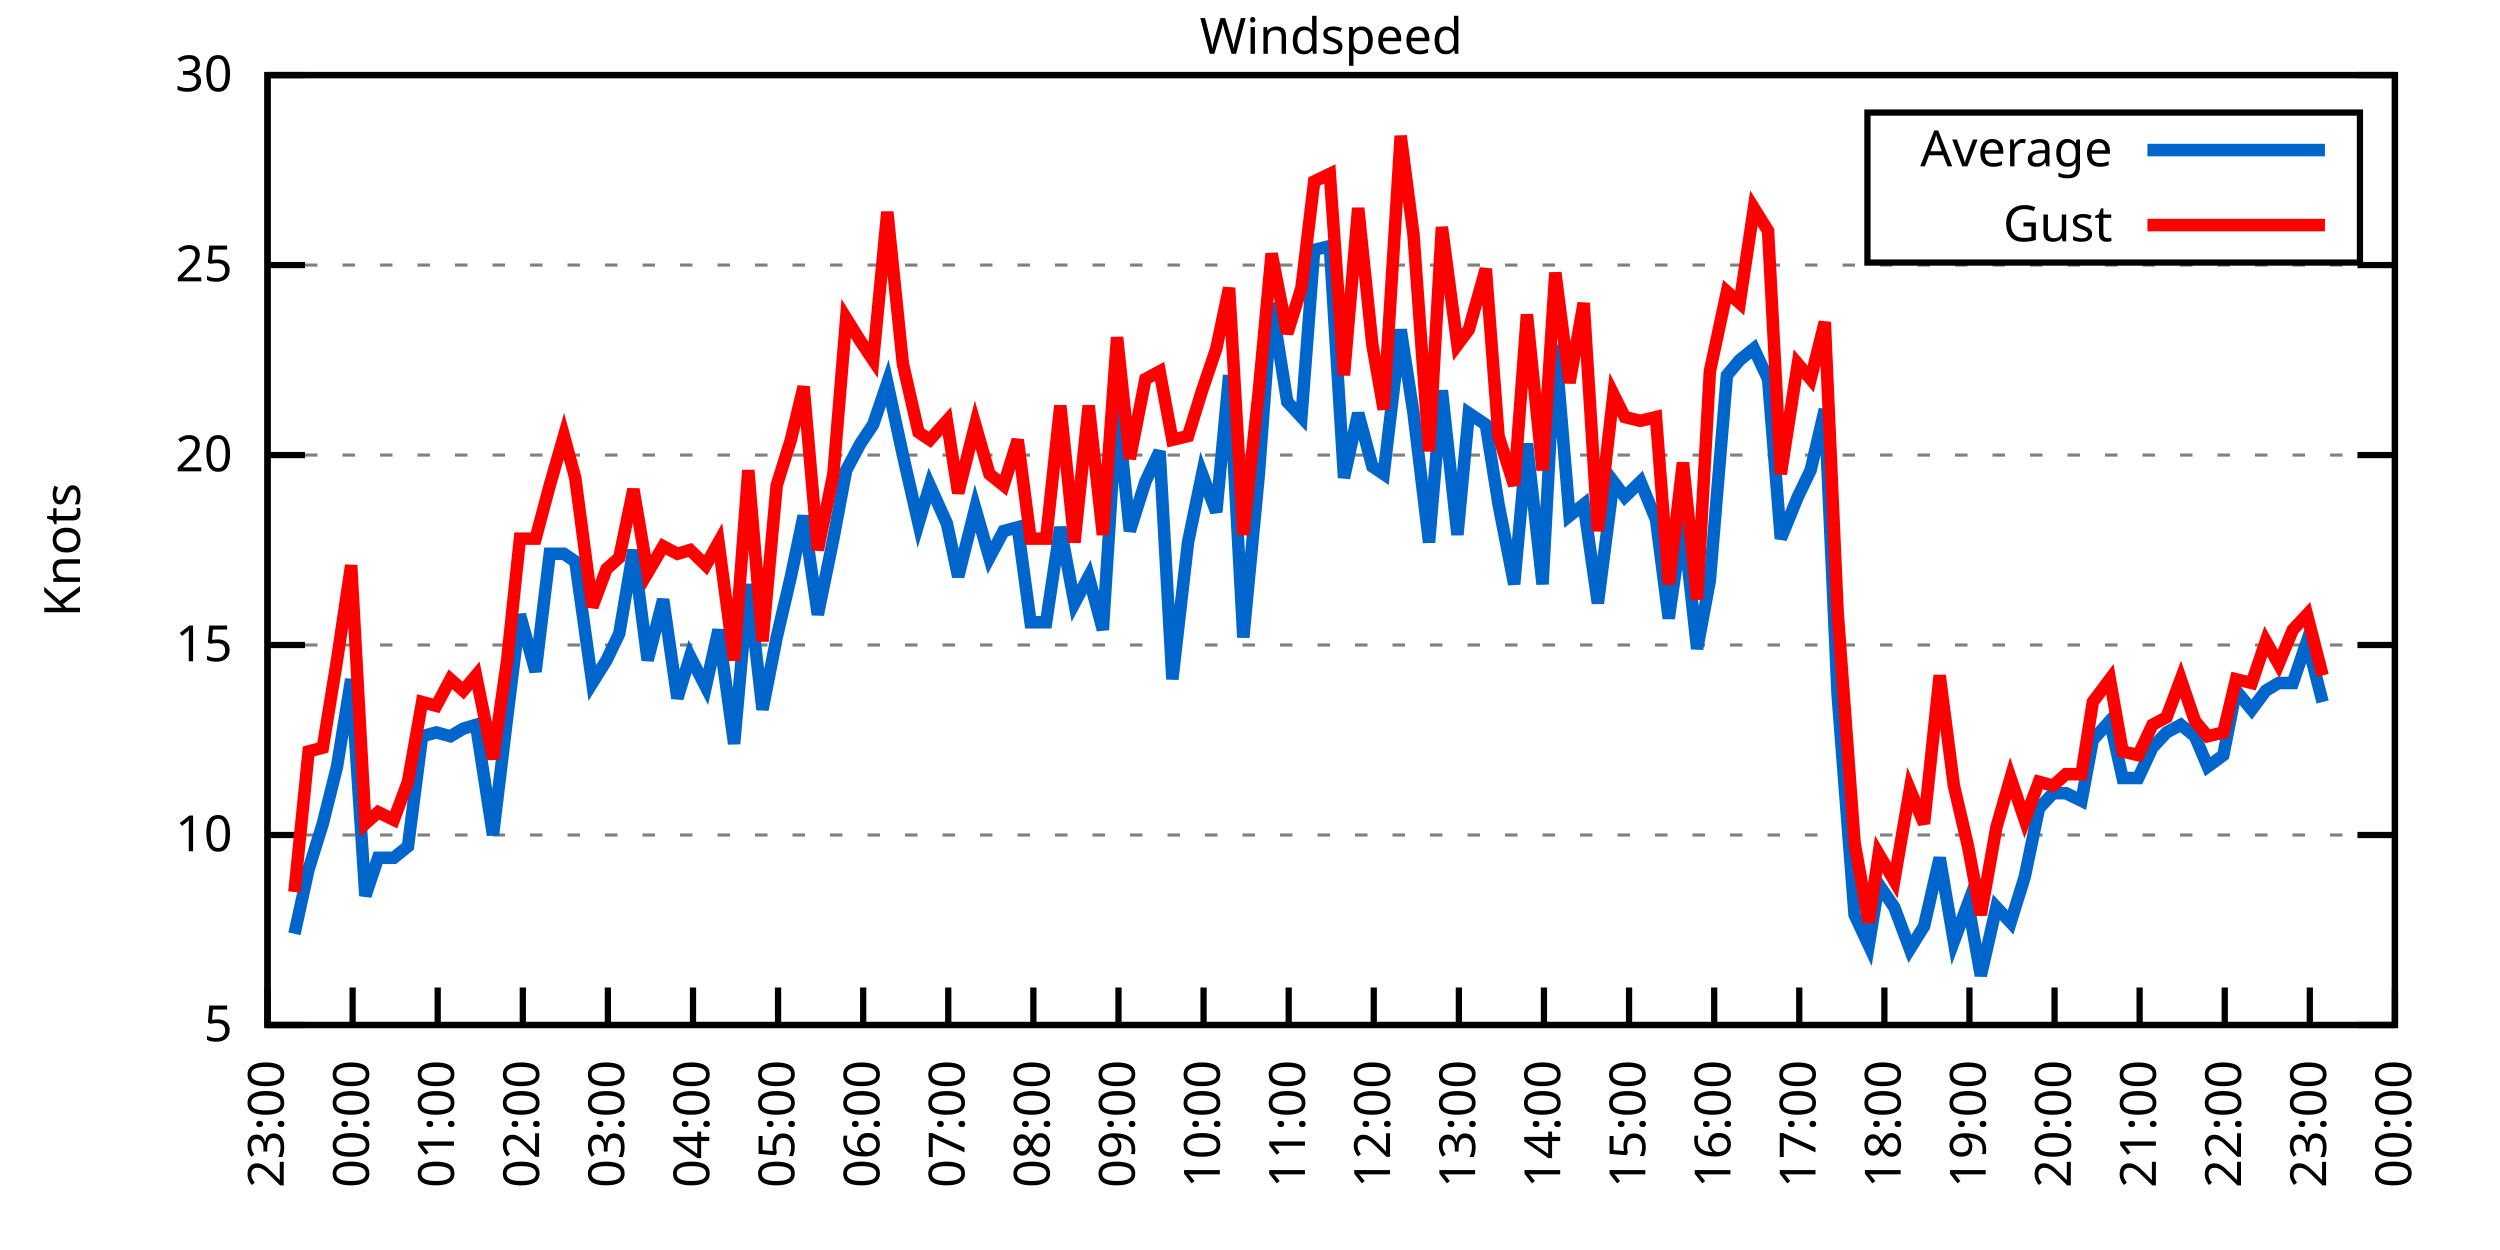
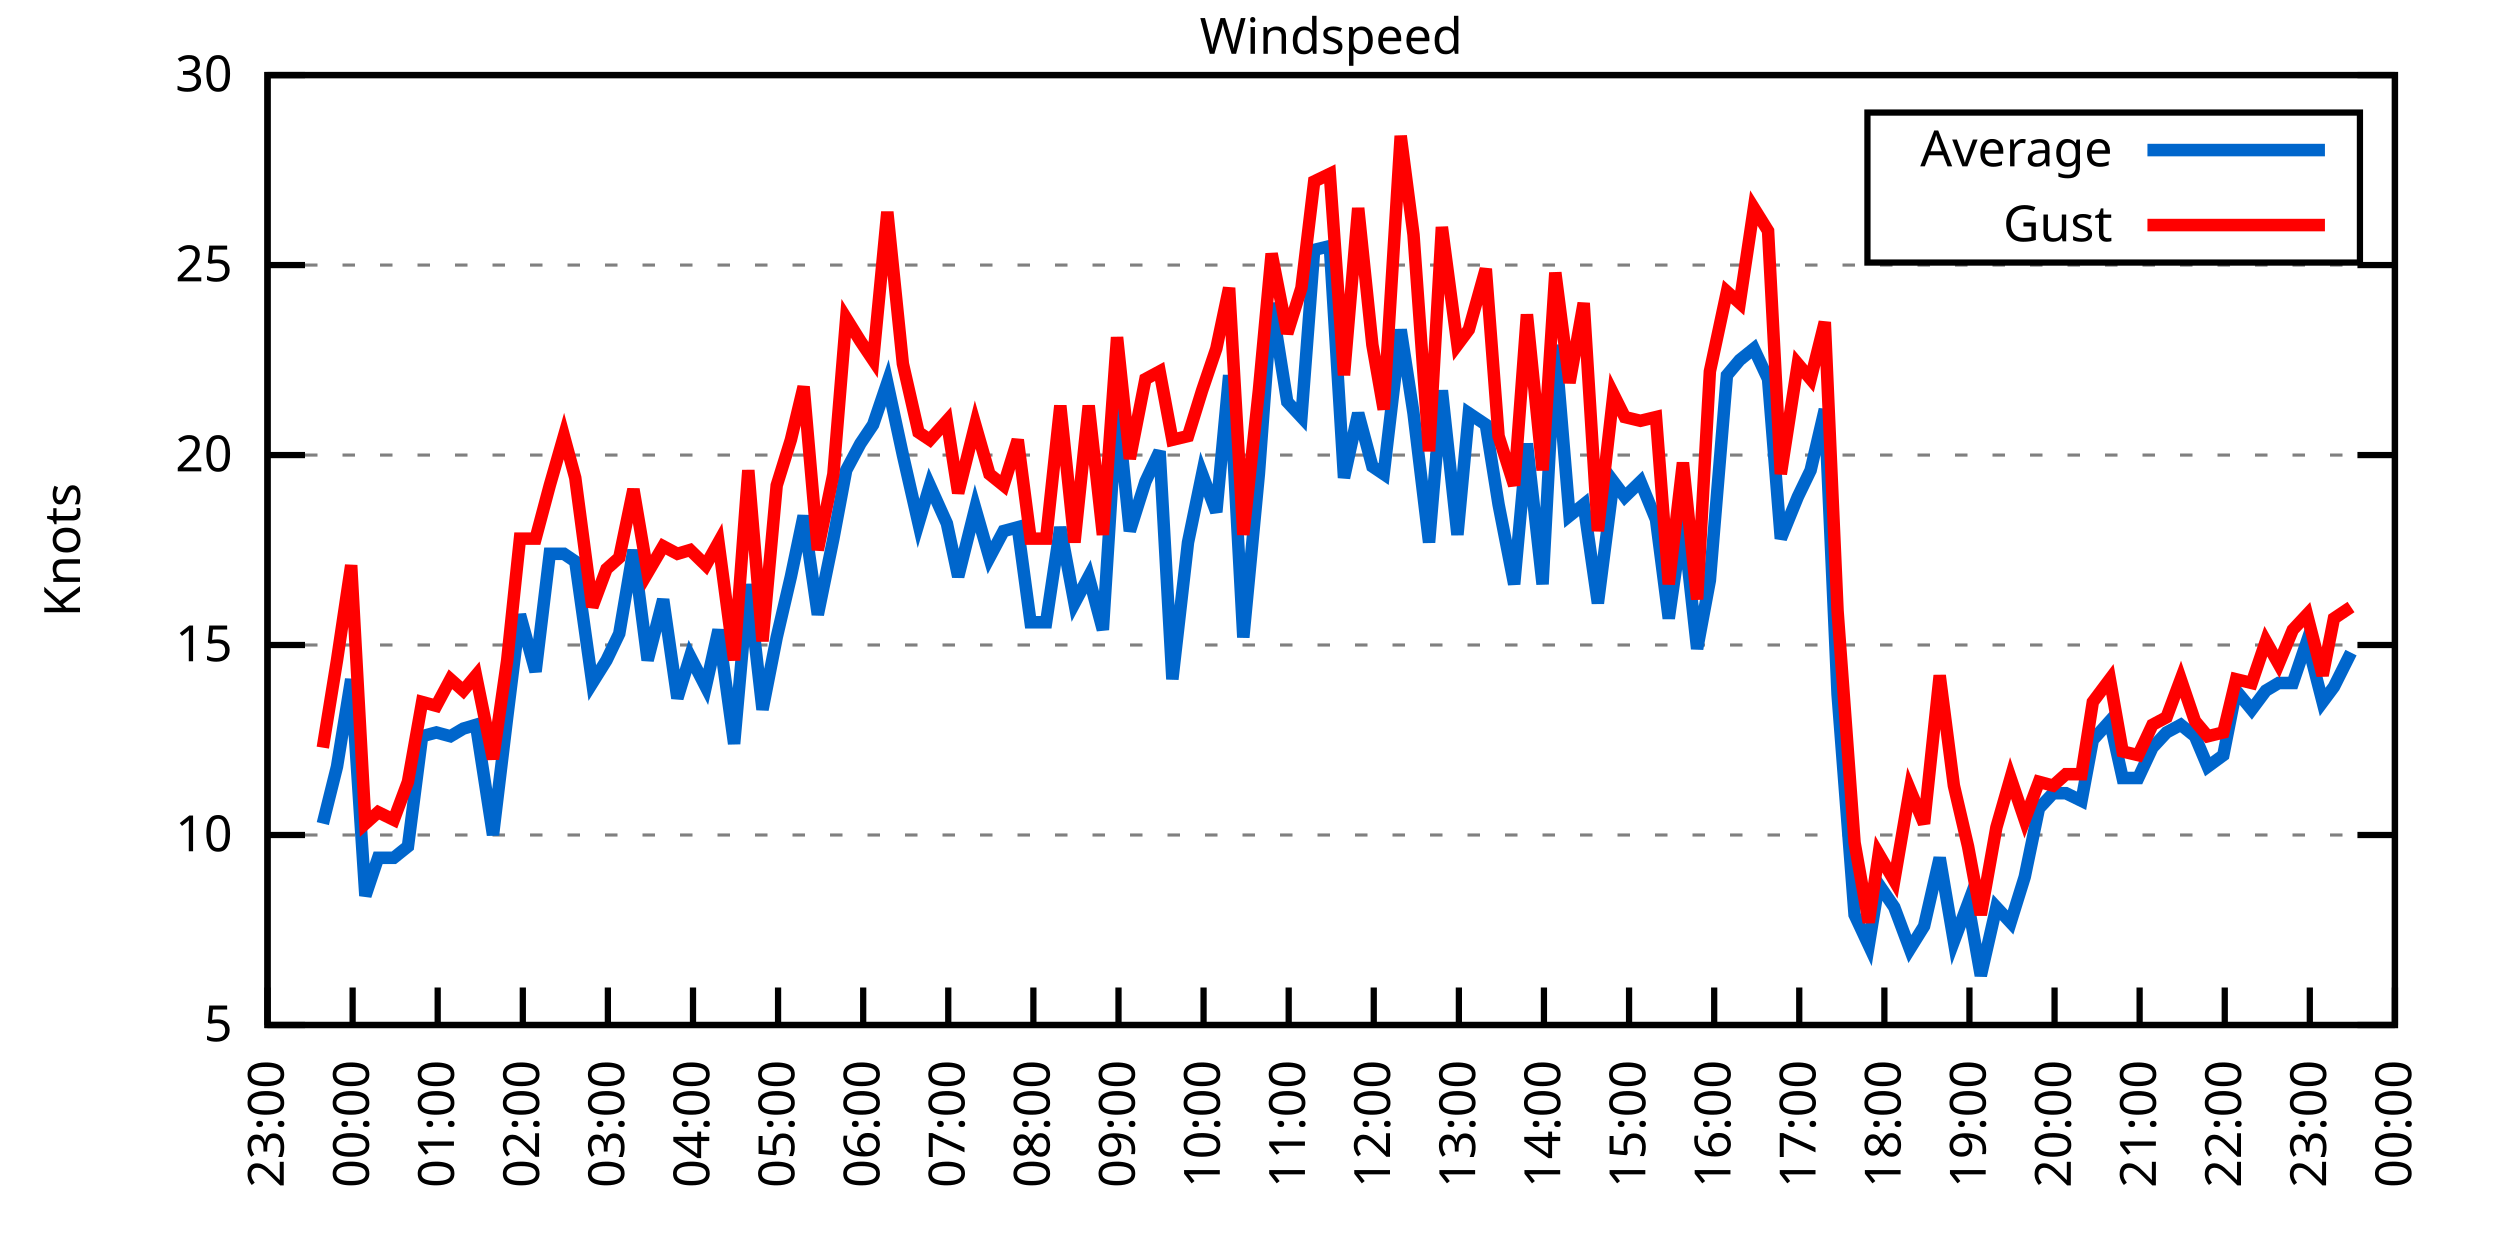
<svg xmlns="http://www.w3.org/2000/svg" xmlns:xlink="http://www.w3.org/1999/xlink" width="400" height="200" viewBox="0 0 400 200">
  <g id="gnuplot_canvas">
    <rect x="0" y="0" width="400" height="200" fill="none" />
    <defs>
      <circle id="gpDot" r="0.5" stroke-width="0.5" stroke="currentColor" />
      <path id="gpPt0" stroke-width="0.333" stroke="currentColor" d="M-1,0 h2 M0,-1 v2" />
      <path id="gpPt1" stroke-width="0.333" stroke="currentColor" d="M-1,-1 L1,1 M1,-1 L-1,1" />
      <path id="gpPt2" stroke-width="0.333" stroke="currentColor" d="M-1,0 L1,0 M0,-1 L0,1 M-1,-1 L1,1 M-1,1 L1,-1" />
      <rect id="gpPt3" stroke-width="0.333" stroke="currentColor" x="-1" y="-1" width="2" height="2" />
      <rect id="gpPt4" stroke-width="0.333" stroke="currentColor" fill="currentColor" x="-1" y="-1" width="2" height="2" />
      <circle id="gpPt5" stroke-width="0.333" stroke="currentColor" cx="0" cy="0" r="1" />
      <use xlink:href="#gpPt5" id="gpPt6" fill="currentColor" stroke="none" />
      <path id="gpPt7" stroke-width="0.333" stroke="currentColor" d="M0,-1.33 L-1.33,0.67 L1.33,0.67 z" />
      <use xlink:href="#gpPt7" id="gpPt8" fill="currentColor" stroke="none" />
      <use xlink:href="#gpPt7" id="gpPt9" stroke="currentColor" transform="rotate(180)" />
      <use xlink:href="#gpPt9" id="gpPt10" fill="currentColor" stroke="none" />
      <use xlink:href="#gpPt3" id="gpPt11" stroke="currentColor" transform="rotate(45)" />
      <use xlink:href="#gpPt11" id="gpPt12" fill="currentColor" stroke="none" />
      <path id="gpPt13" stroke-width="0.333" stroke="currentColor" d="M0,1.330 L1.265,0.411 L0.782,-1.067 L-0.782,-1.076 L-1.265,0.411 z" />
      <use xlink:href="#gpPt13" id="gpPt14" fill="currentColor" stroke="none" />
      <filter id="textbox" filterUnits="objectBoundingBox" x="0" y="0" height="1" width="1">
        <feFlood flood-color="white" flood-opacity="1" result="bgnd" />
        <feComposite in="SourceGraphic" in2="bgnd" operator="atop" />
      </filter>
      <filter id="greybox" filterUnits="objectBoundingBox" x="0" y="0" height="1" width="1">
        <feFlood flood-color="lightgrey" flood-opacity="1" result="grey" />
        <feComposite in="SourceGraphic" in2="grey" operator="atop" />
      </filter>
    </defs>
    <g fill="none" color="white" stroke="currentColor" stroke-width="1.00" stroke-linecap="butt" stroke-linejoin="miter">
</g>
    <g fill="none" color="black" stroke="currentColor" stroke-width="1.00" stroke-linecap="butt" stroke-linejoin="miter">
      <g stroke="none" shape-rendering="crispEdges">
        <polygon fill="rgb(255, 255, 255)" points="42.80,164.00 383.18,164.00 383.18,12.02 42.80,12.02 " />
      </g>
    </g>
    <g fill="none" color="black" stroke="currentColor" stroke-width="1.00" stroke-linecap="butt" stroke-linejoin="miter">
</g>
    <g fill="none" color="black" stroke="black" stroke-width="0.50" stroke-linecap="butt" stroke-linejoin="miter">
</g>
    <g fill="none" color="gray" stroke="currentColor" stroke-width="0.50" stroke-linecap="butt" stroke-linejoin="miter">
      <path stroke="gray" stroke-dasharray="2,4" class="gridline" d="M42.80,164.00 L383.19,164.00  " />
    </g>
    <g fill="none" color="gray" stroke="gray" stroke-width="1.00" stroke-linecap="butt" stroke-linejoin="miter">
</g>
    <g fill="none" color="black" stroke="currentColor" stroke-width="1.00" stroke-linecap="butt" stroke-linejoin="miter">
      <path stroke="black" d="M42.80,164.00 L48.80,164.00 M383.19,164.00 L377.19,164.00  " />
      <g transform="translate(37.20,166.60)" stroke="none" fill="black" font-family="Sans" font-size="8.00" text-anchor="end">
        <text>
          <tspan font-family="Sans"> 5</tspan>
        </text>
      </g>
    </g>
    <g fill="none" color="black" stroke="currentColor" stroke-width="1.00" stroke-linecap="butt" stroke-linejoin="miter">
</g>
    <g fill="none" color="black" stroke="black" stroke-width="0.50" stroke-linecap="butt" stroke-linejoin="miter">
</g>
    <g fill="none" color="gray" stroke="currentColor" stroke-width="0.50" stroke-linecap="butt" stroke-linejoin="miter">
      <path stroke="gray" stroke-dasharray="2,4" class="gridline" d="M42.80,133.60 L383.19,133.60  " />
    </g>
    <g fill="none" color="gray" stroke="gray" stroke-width="1.00" stroke-linecap="butt" stroke-linejoin="miter">
</g>
    <g fill="none" color="black" stroke="currentColor" stroke-width="1.00" stroke-linecap="butt" stroke-linejoin="miter">
      <path stroke="black" d="M42.80,133.60 L48.80,133.60 M383.19,133.60 L377.19,133.60  " />
      <g transform="translate(37.20,136.20)" stroke="none" fill="black" font-family="Sans" font-size="8.00" text-anchor="end">
        <text>
          <tspan font-family="Sans"> 10</tspan>
        </text>
      </g>
    </g>
    <g fill="none" color="black" stroke="currentColor" stroke-width="1.00" stroke-linecap="butt" stroke-linejoin="miter">
</g>
    <g fill="none" color="black" stroke="black" stroke-width="0.50" stroke-linecap="butt" stroke-linejoin="miter">
</g>
    <g fill="none" color="gray" stroke="currentColor" stroke-width="0.50" stroke-linecap="butt" stroke-linejoin="miter">
      <path stroke="gray" stroke-dasharray="2,4" class="gridline" d="M42.80,103.20 L383.19,103.20  " />
    </g>
    <g fill="none" color="gray" stroke="gray" stroke-width="1.00" stroke-linecap="butt" stroke-linejoin="miter">
</g>
    <g fill="none" color="black" stroke="currentColor" stroke-width="1.00" stroke-linecap="butt" stroke-linejoin="miter">
      <path stroke="black" d="M42.80,103.20 L48.80,103.20 M383.19,103.20 L377.19,103.20  " />
      <g transform="translate(37.20,105.80)" stroke="none" fill="black" font-family="Sans" font-size="8.00" text-anchor="end">
        <text>
          <tspan font-family="Sans"> 15</tspan>
        </text>
      </g>
    </g>
    <g fill="none" color="black" stroke="currentColor" stroke-width="1.00" stroke-linecap="butt" stroke-linejoin="miter">
</g>
    <g fill="none" color="black" stroke="black" stroke-width="0.50" stroke-linecap="butt" stroke-linejoin="miter">
</g>
    <g fill="none" color="gray" stroke="currentColor" stroke-width="0.50" stroke-linecap="butt" stroke-linejoin="miter">
      <path stroke="gray" stroke-dasharray="2,4" class="gridline" d="M42.80,72.81 L383.19,72.81  " />
    </g>
    <g fill="none" color="gray" stroke="gray" stroke-width="1.00" stroke-linecap="butt" stroke-linejoin="miter">
</g>
    <g fill="none" color="black" stroke="currentColor" stroke-width="1.00" stroke-linecap="butt" stroke-linejoin="miter">
      <path stroke="black" d="M42.80,72.81 L48.80,72.81 M383.19,72.81 L377.19,72.81  " />
      <g transform="translate(37.20,75.41)" stroke="none" fill="black" font-family="Sans" font-size="8.00" text-anchor="end">
        <text>
          <tspan font-family="Sans"> 20</tspan>
        </text>
      </g>
    </g>
    <g fill="none" color="black" stroke="currentColor" stroke-width="1.00" stroke-linecap="butt" stroke-linejoin="miter">
</g>
    <g fill="none" color="black" stroke="black" stroke-width="0.50" stroke-linecap="butt" stroke-linejoin="miter">
</g>
    <g fill="none" color="gray" stroke="currentColor" stroke-width="0.50" stroke-linecap="butt" stroke-linejoin="miter">
      <path stroke="gray" stroke-dasharray="2,4" class="gridline" d="M42.80,42.41 L383.19,42.41  " />
    </g>
    <g fill="none" color="gray" stroke="gray" stroke-width="1.00" stroke-linecap="butt" stroke-linejoin="miter">
</g>
    <g fill="none" color="black" stroke="currentColor" stroke-width="1.00" stroke-linecap="butt" stroke-linejoin="miter">
      <path stroke="black" d="M42.80,42.41 L48.80,42.41 M383.19,42.41 L377.19,42.41  " />
      <g transform="translate(37.20,45.01)" stroke="none" fill="black" font-family="Sans" font-size="8.00" text-anchor="end">
        <text>
          <tspan font-family="Sans"> 25</tspan>
        </text>
      </g>
    </g>
    <g fill="none" color="black" stroke="currentColor" stroke-width="1.00" stroke-linecap="butt" stroke-linejoin="miter">
</g>
    <g fill="none" color="black" stroke="black" stroke-width="0.50" stroke-linecap="butt" stroke-linejoin="miter">
</g>
    <g fill="none" color="gray" stroke="currentColor" stroke-width="0.50" stroke-linecap="butt" stroke-linejoin="miter">
      <path stroke="gray" stroke-dasharray="2,4" class="gridline" d="M42.80,12.01 L383.19,12.01  " />
    </g>
    <g fill="none" color="gray" stroke="gray" stroke-width="1.00" stroke-linecap="butt" stroke-linejoin="miter">
</g>
    <g fill="none" color="black" stroke="currentColor" stroke-width="1.00" stroke-linecap="butt" stroke-linejoin="miter">
      <path stroke="black" d="M42.80,12.01 L48.80,12.01 M383.19,12.01 L377.19,12.01  " />
      <g transform="translate(37.20,14.61)" stroke="none" fill="black" font-family="Sans" font-size="8.00" text-anchor="end">
        <text>
          <tspan font-family="Sans"> 30</tspan>
        </text>
      </g>
    </g>
    <g fill="none" color="black" stroke="currentColor" stroke-width="1.00" stroke-linecap="butt" stroke-linejoin="miter">
      <path stroke="black" d="M42.80,164.00 L42.80,158.00  " />
      <g transform="translate(45.40,169.60) rotate(270.00)" stroke="none" fill="black" font-family="Sans" font-size="8.00" text-anchor="end">
        <text>
          <tspan font-family="Sans">23:00</tspan>
        </text>
      </g>
    </g>
    <g fill="none" color="black" stroke="currentColor" stroke-width="1.00" stroke-linecap="butt" stroke-linejoin="miter">
      <path stroke="black" d="M56.42,164.00 L56.42,158.00  " />
      <g transform="translate(59.02,169.60) rotate(270.00)" stroke="none" fill="black" font-family="Sans" font-size="8.00" text-anchor="end">
        <text>
          <tspan font-family="Sans">00:00</tspan>
        </text>
      </g>
    </g>
    <g fill="none" color="black" stroke="currentColor" stroke-width="1.00" stroke-linecap="butt" stroke-linejoin="miter">
      <path stroke="black" d="M70.03,164.00 L70.03,158.00  " />
      <g transform="translate(72.63,169.60) rotate(270.00)" stroke="none" fill="black" font-family="Sans" font-size="8.00" text-anchor="end">
        <text>
          <tspan font-family="Sans">01:00</tspan>
        </text>
      </g>
    </g>
    <g fill="none" color="black" stroke="currentColor" stroke-width="1.00" stroke-linecap="butt" stroke-linejoin="miter">
      <path stroke="black" d="M83.65,164.00 L83.65,158.00  " />
      <g transform="translate(86.25,169.60) rotate(270.00)" stroke="none" fill="black" font-family="Sans" font-size="8.00" text-anchor="end">
        <text>
          <tspan font-family="Sans">02:00</tspan>
        </text>
      </g>
    </g>
    <g fill="none" color="black" stroke="currentColor" stroke-width="1.00" stroke-linecap="butt" stroke-linejoin="miter">
      <path stroke="black" d="M97.26,164.00 L97.26,158.00  " />
      <g transform="translate(99.86,169.60) rotate(270.00)" stroke="none" fill="black" font-family="Sans" font-size="8.00" text-anchor="end">
        <text>
          <tspan font-family="Sans">03:00</tspan>
        </text>
      </g>
    </g>
    <g fill="none" color="black" stroke="currentColor" stroke-width="1.00" stroke-linecap="butt" stroke-linejoin="miter">
      <path stroke="black" d="M110.88,164.00 L110.88,158.00  " />
      <g transform="translate(113.48,169.60) rotate(270.00)" stroke="none" fill="black" font-family="Sans" font-size="8.00" text-anchor="end">
        <text>
          <tspan font-family="Sans">04:00</tspan>
        </text>
      </g>
    </g>
    <g fill="none" color="black" stroke="currentColor" stroke-width="1.00" stroke-linecap="butt" stroke-linejoin="miter">
      <path stroke="black" d="M124.49,164.00 L124.49,158.00  " />
      <g transform="translate(127.09,169.60) rotate(270.00)" stroke="none" fill="black" font-family="Sans" font-size="8.00" text-anchor="end">
        <text>
          <tspan font-family="Sans">05:00</tspan>
        </text>
      </g>
    </g>
    <g fill="none" color="black" stroke="currentColor" stroke-width="1.00" stroke-linecap="butt" stroke-linejoin="miter">
      <path stroke="black" d="M138.11,164.00 L138.11,158.00  " />
      <g transform="translate(140.71,169.60) rotate(270.00)" stroke="none" fill="black" font-family="Sans" font-size="8.00" text-anchor="end">
        <text>
          <tspan font-family="Sans">06:00</tspan>
        </text>
      </g>
    </g>
    <g fill="none" color="black" stroke="currentColor" stroke-width="1.00" stroke-linecap="butt" stroke-linejoin="miter">
      <path stroke="black" d="M151.72,164.00 L151.72,158.00  " />
      <g transform="translate(154.32,169.60) rotate(270.00)" stroke="none" fill="black" font-family="Sans" font-size="8.00" text-anchor="end">
        <text>
          <tspan font-family="Sans">07:00</tspan>
        </text>
      </g>
    </g>
    <g fill="none" color="black" stroke="currentColor" stroke-width="1.00" stroke-linecap="butt" stroke-linejoin="miter">
      <path stroke="black" d="M165.34,164.00 L165.34,158.00  " />
      <g transform="translate(167.94,169.60) rotate(270.00)" stroke="none" fill="black" font-family="Sans" font-size="8.00" text-anchor="end">
        <text>
          <tspan font-family="Sans">08:00</tspan>
        </text>
      </g>
    </g>
    <g fill="none" color="black" stroke="currentColor" stroke-width="1.00" stroke-linecap="butt" stroke-linejoin="miter">
      <path stroke="black" d="M178.96,164.00 L178.96,158.00  " />
      <g transform="translate(181.56,169.60) rotate(270.00)" stroke="none" fill="black" font-family="Sans" font-size="8.00" text-anchor="end">
        <text>
          <tspan font-family="Sans">09:00</tspan>
        </text>
      </g>
    </g>
    <g fill="none" color="black" stroke="currentColor" stroke-width="1.00" stroke-linecap="butt" stroke-linejoin="miter">
      <path stroke="black" d="M192.57,164.00 L192.57,158.00  " />
      <g transform="translate(195.17,169.60) rotate(270.00)" stroke="none" fill="black" font-family="Sans" font-size="8.00" text-anchor="end">
        <text>
          <tspan font-family="Sans">10:00</tspan>
        </text>
      </g>
    </g>
    <g fill="none" color="black" stroke="currentColor" stroke-width="1.00" stroke-linecap="butt" stroke-linejoin="miter">
      <path stroke="black" d="M206.19,164.00 L206.19,158.00  " />
      <g transform="translate(208.79,169.60) rotate(270.00)" stroke="none" fill="black" font-family="Sans" font-size="8.00" text-anchor="end">
        <text>
          <tspan font-family="Sans">11:00</tspan>
        </text>
      </g>
    </g>
    <g fill="none" color="black" stroke="currentColor" stroke-width="1.00" stroke-linecap="butt" stroke-linejoin="miter">
      <path stroke="black" d="M219.80,164.00 L219.80,158.00  " />
      <g transform="translate(222.40,169.60) rotate(270.00)" stroke="none" fill="black" font-family="Sans" font-size="8.00" text-anchor="end">
        <text>
          <tspan font-family="Sans">12:00</tspan>
        </text>
      </g>
    </g>
    <g fill="none" color="black" stroke="currentColor" stroke-width="1.00" stroke-linecap="butt" stroke-linejoin="miter">
      <path stroke="black" d="M233.42,164.00 L233.42,158.00  " />
      <g transform="translate(236.02,169.60) rotate(270.00)" stroke="none" fill="black" font-family="Sans" font-size="8.00" text-anchor="end">
        <text>
          <tspan font-family="Sans">13:00</tspan>
        </text>
      </g>
    </g>
    <g fill="none" color="black" stroke="currentColor" stroke-width="1.00" stroke-linecap="butt" stroke-linejoin="miter">
      <path stroke="black" d="M247.03,164.00 L247.03,158.00  " />
      <g transform="translate(249.63,169.60) rotate(270.00)" stroke="none" fill="black" font-family="Sans" font-size="8.00" text-anchor="end">
        <text>
          <tspan font-family="Sans">14:00</tspan>
        </text>
      </g>
    </g>
    <g fill="none" color="black" stroke="currentColor" stroke-width="1.00" stroke-linecap="butt" stroke-linejoin="miter">
      <path stroke="black" d="M260.65,164.00 L260.65,158.00  " />
      <g transform="translate(263.25,169.60) rotate(270.00)" stroke="none" fill="black" font-family="Sans" font-size="8.00" text-anchor="end">
        <text>
          <tspan font-family="Sans">15:00</tspan>
        </text>
      </g>
    </g>
    <g fill="none" color="black" stroke="currentColor" stroke-width="1.00" stroke-linecap="butt" stroke-linejoin="miter">
      <path stroke="black" d="M274.27,164.00 L274.27,158.00  " />
      <g transform="translate(276.87,169.60) rotate(270.00)" stroke="none" fill="black" font-family="Sans" font-size="8.00" text-anchor="end">
        <text>
          <tspan font-family="Sans">16:00</tspan>
        </text>
      </g>
    </g>
    <g fill="none" color="black" stroke="currentColor" stroke-width="1.00" stroke-linecap="butt" stroke-linejoin="miter">
      <path stroke="black" d="M287.88,164.00 L287.88,158.00  " />
      <g transform="translate(290.48,169.60) rotate(270.00)" stroke="none" fill="black" font-family="Sans" font-size="8.00" text-anchor="end">
        <text>
          <tspan font-family="Sans">17:00</tspan>
        </text>
      </g>
    </g>
    <g fill="none" color="black" stroke="currentColor" stroke-width="1.00" stroke-linecap="butt" stroke-linejoin="miter">
      <path stroke="black" d="M301.50,164.00 L301.50,158.00  " />
      <g transform="translate(304.10,169.60) rotate(270.00)" stroke="none" fill="black" font-family="Sans" font-size="8.00" text-anchor="end">
        <text>
          <tspan font-family="Sans">18:00</tspan>
        </text>
      </g>
    </g>
    <g fill="none" color="black" stroke="currentColor" stroke-width="1.00" stroke-linecap="butt" stroke-linejoin="miter">
      <path stroke="black" d="M315.11,164.00 L315.11,158.00  " />
      <g transform="translate(317.71,169.60) rotate(270.00)" stroke="none" fill="black" font-family="Sans" font-size="8.00" text-anchor="end">
        <text>
          <tspan font-family="Sans">19:00</tspan>
        </text>
      </g>
    </g>
    <g fill="none" color="black" stroke="currentColor" stroke-width="1.00" stroke-linecap="butt" stroke-linejoin="miter">
      <path stroke="black" d="M328.73,164.00 L328.73,158.00  " />
      <g transform="translate(331.33,169.60) rotate(270.00)" stroke="none" fill="black" font-family="Sans" font-size="8.00" text-anchor="end">
        <text>
          <tspan font-family="Sans">20:00</tspan>
        </text>
      </g>
    </g>
    <g fill="none" color="black" stroke="currentColor" stroke-width="1.00" stroke-linecap="butt" stroke-linejoin="miter">
      <path stroke="black" d="M342.34,164.00 L342.34,158.00  " />
      <g transform="translate(344.94,169.60) rotate(270.00)" stroke="none" fill="black" font-family="Sans" font-size="8.00" text-anchor="end">
        <text>
          <tspan font-family="Sans">21:00</tspan>
        </text>
      </g>
    </g>
    <g fill="none" color="black" stroke="currentColor" stroke-width="1.00" stroke-linecap="butt" stroke-linejoin="miter">
      <path stroke="black" d="M355.96,164.00 L355.96,158.00  " />
      <g transform="translate(358.56,169.60) rotate(270.00)" stroke="none" fill="black" font-family="Sans" font-size="8.00" text-anchor="end">
        <text>
          <tspan font-family="Sans">22:00</tspan>
        </text>
      </g>
    </g>
    <g fill="none" color="black" stroke="currentColor" stroke-width="1.00" stroke-linecap="butt" stroke-linejoin="miter">
      <path stroke="black" d="M369.57,164.00 L369.57,158.00  " />
      <g transform="translate(372.17,169.60) rotate(270.00)" stroke="none" fill="black" font-family="Sans" font-size="8.00" text-anchor="end">
        <text>
          <tspan font-family="Sans">23:00</tspan>
        </text>
      </g>
    </g>
    <g fill="none" color="black" stroke="currentColor" stroke-width="1.00" stroke-linecap="butt" stroke-linejoin="miter">
      <path stroke="black" d="M383.19,164.00 L383.19,158.00  " />
      <g transform="translate(385.79,169.60) rotate(270.00)" stroke="none" fill="black" font-family="Sans" font-size="8.00" text-anchor="end">
        <text>
          <tspan font-family="Sans">00:00</tspan>
        </text>
      </g>
    </g>
    <g fill="none" color="black" stroke="currentColor" stroke-width="1.00" stroke-linecap="butt" stroke-linejoin="miter">
</g>
    <g fill="none" color="black" stroke="currentColor" stroke-width="1.00" stroke-linecap="butt" stroke-linejoin="miter">
      <path stroke="black" d="M42.80,12.01 L42.80,164.00 L383.19,164.00 L383.19,12.01 L42.80,12.01 Z  " />
    </g>
    <g fill="none" color="black" stroke="currentColor" stroke-width="1.00" stroke-linecap="butt" stroke-linejoin="miter">
</g>
    <g fill="none" color="black" stroke="currentColor" stroke-width="1.00" stroke-linecap="butt" stroke-linejoin="miter">
      <path stroke="black" d="M298.79,42.01 L298.79,18.01 L377.59,18.01 L377.59,42.01 L298.79,42.01 Z  " />
    </g>
    <g id="Windspeed_plot_1">
      <g fill="none" color="white" stroke="black" stroke-width="2.00" stroke-linecap="butt" stroke-linejoin="miter">
</g>
      <g fill="none" color="black" stroke="currentColor" stroke-width="2.00" stroke-linecap="butt" stroke-linejoin="miter">
        <g transform="translate(337.99,26.61)" stroke="none" fill="black" font-family="Sans" font-size="8.00" text-anchor="end">
          <text>
            <tspan font-family="Sans">Average</tspan>
          </text>
        </g>
      </g>
      <g fill="none" color="black" stroke="currentColor" stroke-width="2.00" stroke-linecap="butt" stroke-linejoin="miter">
-         <path stroke="rgb(  0, 102, 204)" d="M343.59,24.01 L371.99,24.01 M47.11,149.41 L49.38,139.07 L51.65,131.78 L53.92,122.66 L56.19,108.68 L58.46,143.33   L60.50,137.25 L63.00,137.25 L65.27,135.43 L67.54,117.80 L69.80,117.19 L72.07,117.80 L74.12,116.58 L76.16,115.97   L78.88,133.60 L81.15,114.76 L83.19,98.34 L85.69,107.46 L87.96,88.61 L90.23,88.61 L92.04,89.83 L94.77,109.28   L97.04,105.64 L99.08,101.38 L101.35,88.00 L103.62,105.64 L106.11,95.91 L108.38,111.72 L110.42,105.03 L112.92,109.89   L114.96,100.77 L117.46,119.01 L119.73,93.48 L122.00,113.54 L124.27,101.99 L126.54,92.26 L128.58,82.53 L130.85,98.34   L133.34,86.18 L135.39,75.24 L137.66,70.98 L139.70,67.94 L141.97,61.25 L144.46,72.81 L146.96,83.75 L148.77,77.67   L151.50,83.75 L153.31,92.26 L156.04,81.32 L158.31,89.22 L160.57,84.97 L162.84,84.36 L164.89,99.56 L167.38,99.56   L169.65,84.36 L171.92,96.52 L174.19,92.26 L176.46,100.77 L178.73,64.90 L180.77,84.97 L183.27,77.06 L185.54,72.20   L187.58,108.68 L190.08,86.79 L192.34,75.85 L194.61,81.93 L196.66,60.04 L198.93,101.99 L201.42,75.85 L203.46,48.49   L205.96,64.29 L208.23,66.73 L210.27,39.98 L212.77,39.37 L215.04,76.45 L217.31,66.12 L219.58,74.63 L221.39,75.85   L224.11,52.74 L226.16,66.12 L228.65,86.79 L230.70,62.47 L233.19,85.57 L235.01,66.12 L237.73,67.94 L239.77,80.71   L242.27,93.48 L244.31,70.98 L246.81,93.48 L248.85,55.18 L251.12,82.53 L253.39,80.71 L255.66,96.52 L258.15,77.06   L259.97,79.49 L262.47,77.06 L264.96,83.14 L267.00,98.95 L269.27,83.14 L271.54,103.81 L273.58,92.87 L276.31,60.04   L278.35,57.61 L280.62,55.78 L282.89,60.65 L284.93,86.18 L287.65,79.49 L289.70,75.24 L291.97,65.51 L294.01,111.11   L296.73,146.37 L299.00,151.23 L300.59,141.51 L303.08,145.15 L305.58,151.84 L307.85,148.19 L310.35,137.25 L312.62,150.62   L314.89,144.55 L316.93,156.10 L319.42,145.15 L321.69,147.59 L323.96,140.29 L326.23,129.35 L328.50,126.91 L330.54,126.91   L333.04,128.13 L334.85,118.40 L337.58,115.36 L339.62,124.48 L342.12,124.48 L344.39,119.62 L346.65,117.19 L348.92,115.97   L351.19,117.80 L353.24,122.66 L355.73,120.83 L357.77,110.50 L360.27,113.54 L362.54,110.50 L364.58,109.28 L366.85,109.28   L369.12,102.60 L371.62,112.32  " />
+         <path stroke="rgb(  0, 102, 204)" d="M343.59,24.01 L371.99,24.01 M51.65,131.78 L53.92,122.66 L56.19,108.68 L58.46,143.33 L60.50,137.25 L63.00,137.25   L65.27,135.43 L67.54,117.80 L69.80,117.19 L72.07,117.80 L74.12,116.58 L76.16,115.97 L78.88,133.60 L81.15,114.76   L83.19,98.34 L85.69,107.46 L87.96,88.61 L90.23,88.61 L92.04,89.83 L94.77,109.28 L97.04,105.64 L99.08,101.38   L101.35,88.00 L103.62,105.64 L106.11,95.91 L108.38,111.72 L110.42,105.03 L112.92,109.89 L114.96,100.77 L117.46,119.01   L119.73,93.48 L122.00,113.54 L124.27,101.99 L126.54,92.26 L128.58,82.53 L130.85,98.34 L133.34,86.18 L135.39,75.24   L137.66,70.98 L139.70,67.94 L141.97,61.25 L144.46,72.81 L146.96,83.75 L148.77,77.67 L151.50,83.75 L153.31,92.26   L156.04,81.32 L158.31,89.22 L160.57,84.97 L162.84,84.36 L164.89,99.56 L167.38,99.56 L169.65,84.36 L171.92,96.52   L174.19,92.26 L176.46,100.77 L178.73,64.90 L180.77,84.97 L183.27,77.06 L185.54,72.20 L187.58,108.68 L190.08,86.79   L192.34,75.85 L194.61,81.93 L196.66,60.04 L198.93,101.99 L201.42,75.85 L203.46,48.49 L205.96,64.29 L208.23,66.73   L210.27,39.98 L212.77,39.37 L215.04,76.45 L217.31,66.12 L219.58,74.63 L221.39,75.85 L224.11,52.74 L226.16,66.12   L228.65,86.79 L230.70,62.47 L233.19,85.57 L235.01,66.12 L237.73,67.94 L239.77,80.71 L242.27,93.48 L244.31,70.98   L246.81,93.48 L248.85,55.18 L251.12,82.53 L253.39,80.71 L255.66,96.52 L258.15,77.06 L259.97,79.49 L262.47,77.06   L264.96,83.14 L267.00,98.95 L269.27,83.14 L271.54,103.81 L273.58,92.87 L276.31,60.04 L278.35,57.61 L280.62,55.78   L282.89,60.65 L284.93,86.18 L287.65,79.49 L289.70,75.24 L291.97,65.51 L294.01,111.11 L296.73,146.37 L299.00,151.23   L300.59,141.51 L303.08,145.15 L305.58,151.84 L307.85,148.19 L310.35,137.25 L312.62,150.62 L314.89,144.55 L316.93,156.10   L319.42,145.15 L321.69,147.59 L323.96,140.29 L326.23,129.35 L328.50,126.91 L330.54,126.91 L333.04,128.13 L334.85,118.40   L337.58,115.36 L339.62,124.48 L342.12,124.48 L344.39,119.62 L346.65,117.19 L348.92,115.97 L351.19,117.80 L353.24,122.66   L355.73,120.83 L357.77,110.50 L360.27,113.54 L362.54,110.50 L364.58,109.28 L366.85,109.28 L369.12,102.60 L371.62,112.32   L373.43,109.89 L376.16,104.42  " />
      </g>
    </g>
    <g id="Windspeed_plot_2">
      <g fill="none" color="black" stroke="currentColor" stroke-width="2.00" stroke-linecap="butt" stroke-linejoin="miter">
        <g transform="translate(337.99,38.61)" stroke="none" fill="black" font-family="Sans" font-size="8.00" text-anchor="end">
          <text>
            <tspan font-family="Sans">Gust</tspan>
          </text>
        </g>
      </g>
      <g fill="none" color="black" stroke="currentColor" stroke-width="2.00" stroke-linecap="butt" stroke-linejoin="miter">
-         <path stroke="rgb(255,   0,   0)" d="M343.59,36.01 L371.99,36.01 M47.11,142.72 L49.38,120.23 L51.65,119.62 L53.92,105.64 L56.19,90.44 L58.46,131.78   L60.50,129.95 L63.00,131.17 L65.27,125.09 L67.54,112.32 L69.80,112.93 L72.07,108.68 L74.12,110.50 L76.16,108.07   L78.88,121.44 L81.15,105.64 L83.19,86.18 L85.69,86.18 L87.96,77.67 L90.23,69.77 L92.04,76.45 L94.77,97.12   L97.04,91.04 L99.08,89.22 L101.35,78.28 L103.62,91.65 L106.11,87.40 L108.38,88.61 L110.42,88.00 L112.92,90.44   L114.96,86.79 L117.46,105.64 L119.73,75.24 L122.00,102.60 L124.27,77.67 L126.54,70.37 L128.58,61.86 L130.85,88.00   L133.34,75.85 L135.39,50.92 L137.66,54.57 L139.70,57.61 L141.97,33.90 L144.46,58.21 L146.96,69.16 L148.77,70.37   L151.50,67.33 L153.31,78.89 L156.04,67.94 L158.31,75.85 L160.57,77.67 L162.84,70.37 L164.89,86.18 L167.38,86.18   L169.65,64.90 L171.92,86.79 L174.19,64.90 L176.46,85.57 L178.73,53.96 L180.77,73.41 L183.27,60.65 L185.54,59.43   L187.58,70.37 L190.08,69.77 L192.34,62.47 L194.61,55.78 L196.66,46.06 L198.93,85.57 L201.42,62.47 L203.46,40.58   L205.96,53.35 L208.23,46.06 L210.27,29.03 L212.77,27.82 L215.04,60.04 L217.31,33.29 L219.58,55.18 L221.39,65.51   L224.11,21.74 L226.16,37.54 L228.65,72.20 L230.70,36.33 L233.19,55.18 L235.01,52.74 L237.73,43.02 L239.77,69.77   L242.27,77.67 L244.31,50.31 L246.81,75.24 L248.85,43.62 L251.12,61.25 L253.39,48.49 L255.66,84.97 L258.15,63.08   L259.97,66.73 L262.47,67.33 L264.96,66.73 L267.00,93.48 L269.27,74.02 L271.54,95.91 L273.58,59.43 L276.31,46.66   L278.35,48.49 L280.62,33.29 L282.89,36.94 L284.93,75.85 L287.65,58.21 L289.70,60.65 L291.97,51.53 L294.01,97.73   L296.73,134.82 L299.00,147.59 L300.59,136.64 L303.08,140.90 L305.58,126.31 L307.85,131.78 L310.35,108.07 L312.62,125.70   L314.89,135.43 L316.93,146.37 L319.42,132.39 L321.69,124.48 L323.96,131.17 L326.23,125.09 L328.50,125.70 L330.54,123.87   L333.04,123.87 L334.85,112.32 L337.58,108.68 L339.62,120.23 L342.12,120.83 L344.39,115.97 L346.65,114.76 L348.92,108.68   L351.19,115.36 L353.24,117.80 L355.73,117.19 L357.77,108.68 L360.27,109.28 L362.54,102.60 L364.58,106.24 L366.85,100.77   L369.12,98.34 L371.62,108.07  " />
+         <path stroke="rgb(255,   0,   0)" d="M343.59,36.01 L371.99,36.01 M51.65,119.62 L53.92,105.64 L56.19,90.44 L58.46,131.78 L60.50,129.95 L63.00,131.17   L65.27,125.09 L67.54,112.32 L69.80,112.93 L72.07,108.68 L74.12,110.50 L76.16,108.07 L78.88,121.44 L81.15,105.64   L83.19,86.18 L85.69,86.18 L87.96,77.67 L90.23,69.77 L92.04,76.45 L94.77,97.12 L97.04,91.04 L99.08,89.22   L101.35,78.28 L103.62,91.65 L106.11,87.40 L108.38,88.61 L110.42,88.00 L112.92,90.44 L114.96,86.79 L117.46,105.64   L119.73,75.24 L122.00,102.60 L124.27,77.67 L126.54,70.37 L128.58,61.86 L130.85,88.00 L133.34,75.85 L135.39,50.92   L137.66,54.57 L139.70,57.61 L141.97,33.90 L144.46,58.21 L146.96,69.16 L148.77,70.37 L151.50,67.33 L153.31,78.89   L156.04,67.94 L158.31,75.85 L160.57,77.67 L162.84,70.37 L164.89,86.18 L167.38,86.18 L169.65,64.90 L171.92,86.79   L174.19,64.90 L176.46,85.57 L178.73,53.96 L180.77,73.41 L183.27,60.65 L185.54,59.43 L187.58,70.37 L190.08,69.77   L192.34,62.47 L194.61,55.78 L196.66,46.06 L198.93,85.57 L201.42,62.47 L203.46,40.58 L205.96,53.35 L208.23,46.06   L210.27,29.03 L212.77,27.82 L215.04,60.04 L217.31,33.29 L219.58,55.18 L221.39,65.51 L224.11,21.74 L226.16,37.54   L228.65,72.20 L230.70,36.33 L233.19,55.18 L235.01,52.74 L237.73,43.02 L239.77,69.77 L242.27,77.67 L244.31,50.31   L246.81,75.24 L248.85,43.62 L251.12,61.25 L253.39,48.49 L255.66,84.97 L258.15,63.08 L259.97,66.73 L262.47,67.33   L264.96,66.73 L267.00,93.48 L269.27,74.02 L271.54,95.91 L273.58,59.43 L276.31,46.66 L278.35,48.49 L280.62,33.29   L282.89,36.94 L284.93,75.85 L287.65,58.21 L289.70,60.65 L291.97,51.53 L294.01,97.73 L296.73,134.82 L299.00,147.59   L300.59,136.64 L303.08,140.90 L305.58,126.31 L307.85,131.78 L310.35,108.07 L312.62,125.70 L314.89,135.43 L316.93,146.37   L319.42,132.39 L321.69,124.48 L323.96,131.17 L326.23,125.09 L328.50,125.70 L330.54,123.87 L333.04,123.87 L334.85,112.32   L337.58,108.68 L339.62,120.23 L342.12,120.83 L344.39,115.97 L346.65,114.76 L348.92,108.68 L351.19,115.36 L353.24,117.80   L355.73,117.19 L357.77,108.68 L360.27,109.28 L362.54,102.60 L364.58,106.24 L366.85,100.77 L369.12,98.34 L371.62,108.07   L373.43,98.95 L376.16,97.12  " />
      </g>
    </g>
    <g fill="none" color="black" stroke="currentColor" stroke-width="2.00" stroke-linecap="butt" stroke-linejoin="miter">
</g>
    <g fill="none" color="black" stroke="black" stroke-width="1.00" stroke-linecap="butt" stroke-linejoin="miter">
</g>
    <g fill="none" color="black" stroke="currentColor" stroke-width="1.00" stroke-linecap="butt" stroke-linejoin="miter">
      <path stroke="black" d="M42.80,12.01 L42.80,164.00 L383.19,164.00 L383.19,12.01 L42.80,12.01 Z  " />
      <g transform="translate(12.80,88.01) rotate(270.00)" stroke="none" fill="black" font-family="Sans" font-size="8.00" text-anchor="middle">
        <text>
          <tspan font-family="Sans">Knots</tspan>
        </text>
      </g>
    </g>
    <g fill="none" color="black" stroke="currentColor" stroke-width="1.00" stroke-linecap="butt" stroke-linejoin="miter">
</g>
    <g fill="none" color="black" stroke="currentColor" stroke-width="1.00" stroke-linecap="butt" stroke-linejoin="miter">
      <g transform="translate(212.99,8.61)" stroke="none" fill="black" font-family="Sans" font-size="8.00" text-anchor="middle">
        <text>
          <tspan font-family="Sans">Windspeed</tspan>
        </text>
      </g>
    </g>
    <g fill="none" color="black" stroke="currentColor" stroke-width="1.00" stroke-linecap="butt" stroke-linejoin="miter">
</g>
  </g>
</svg>
